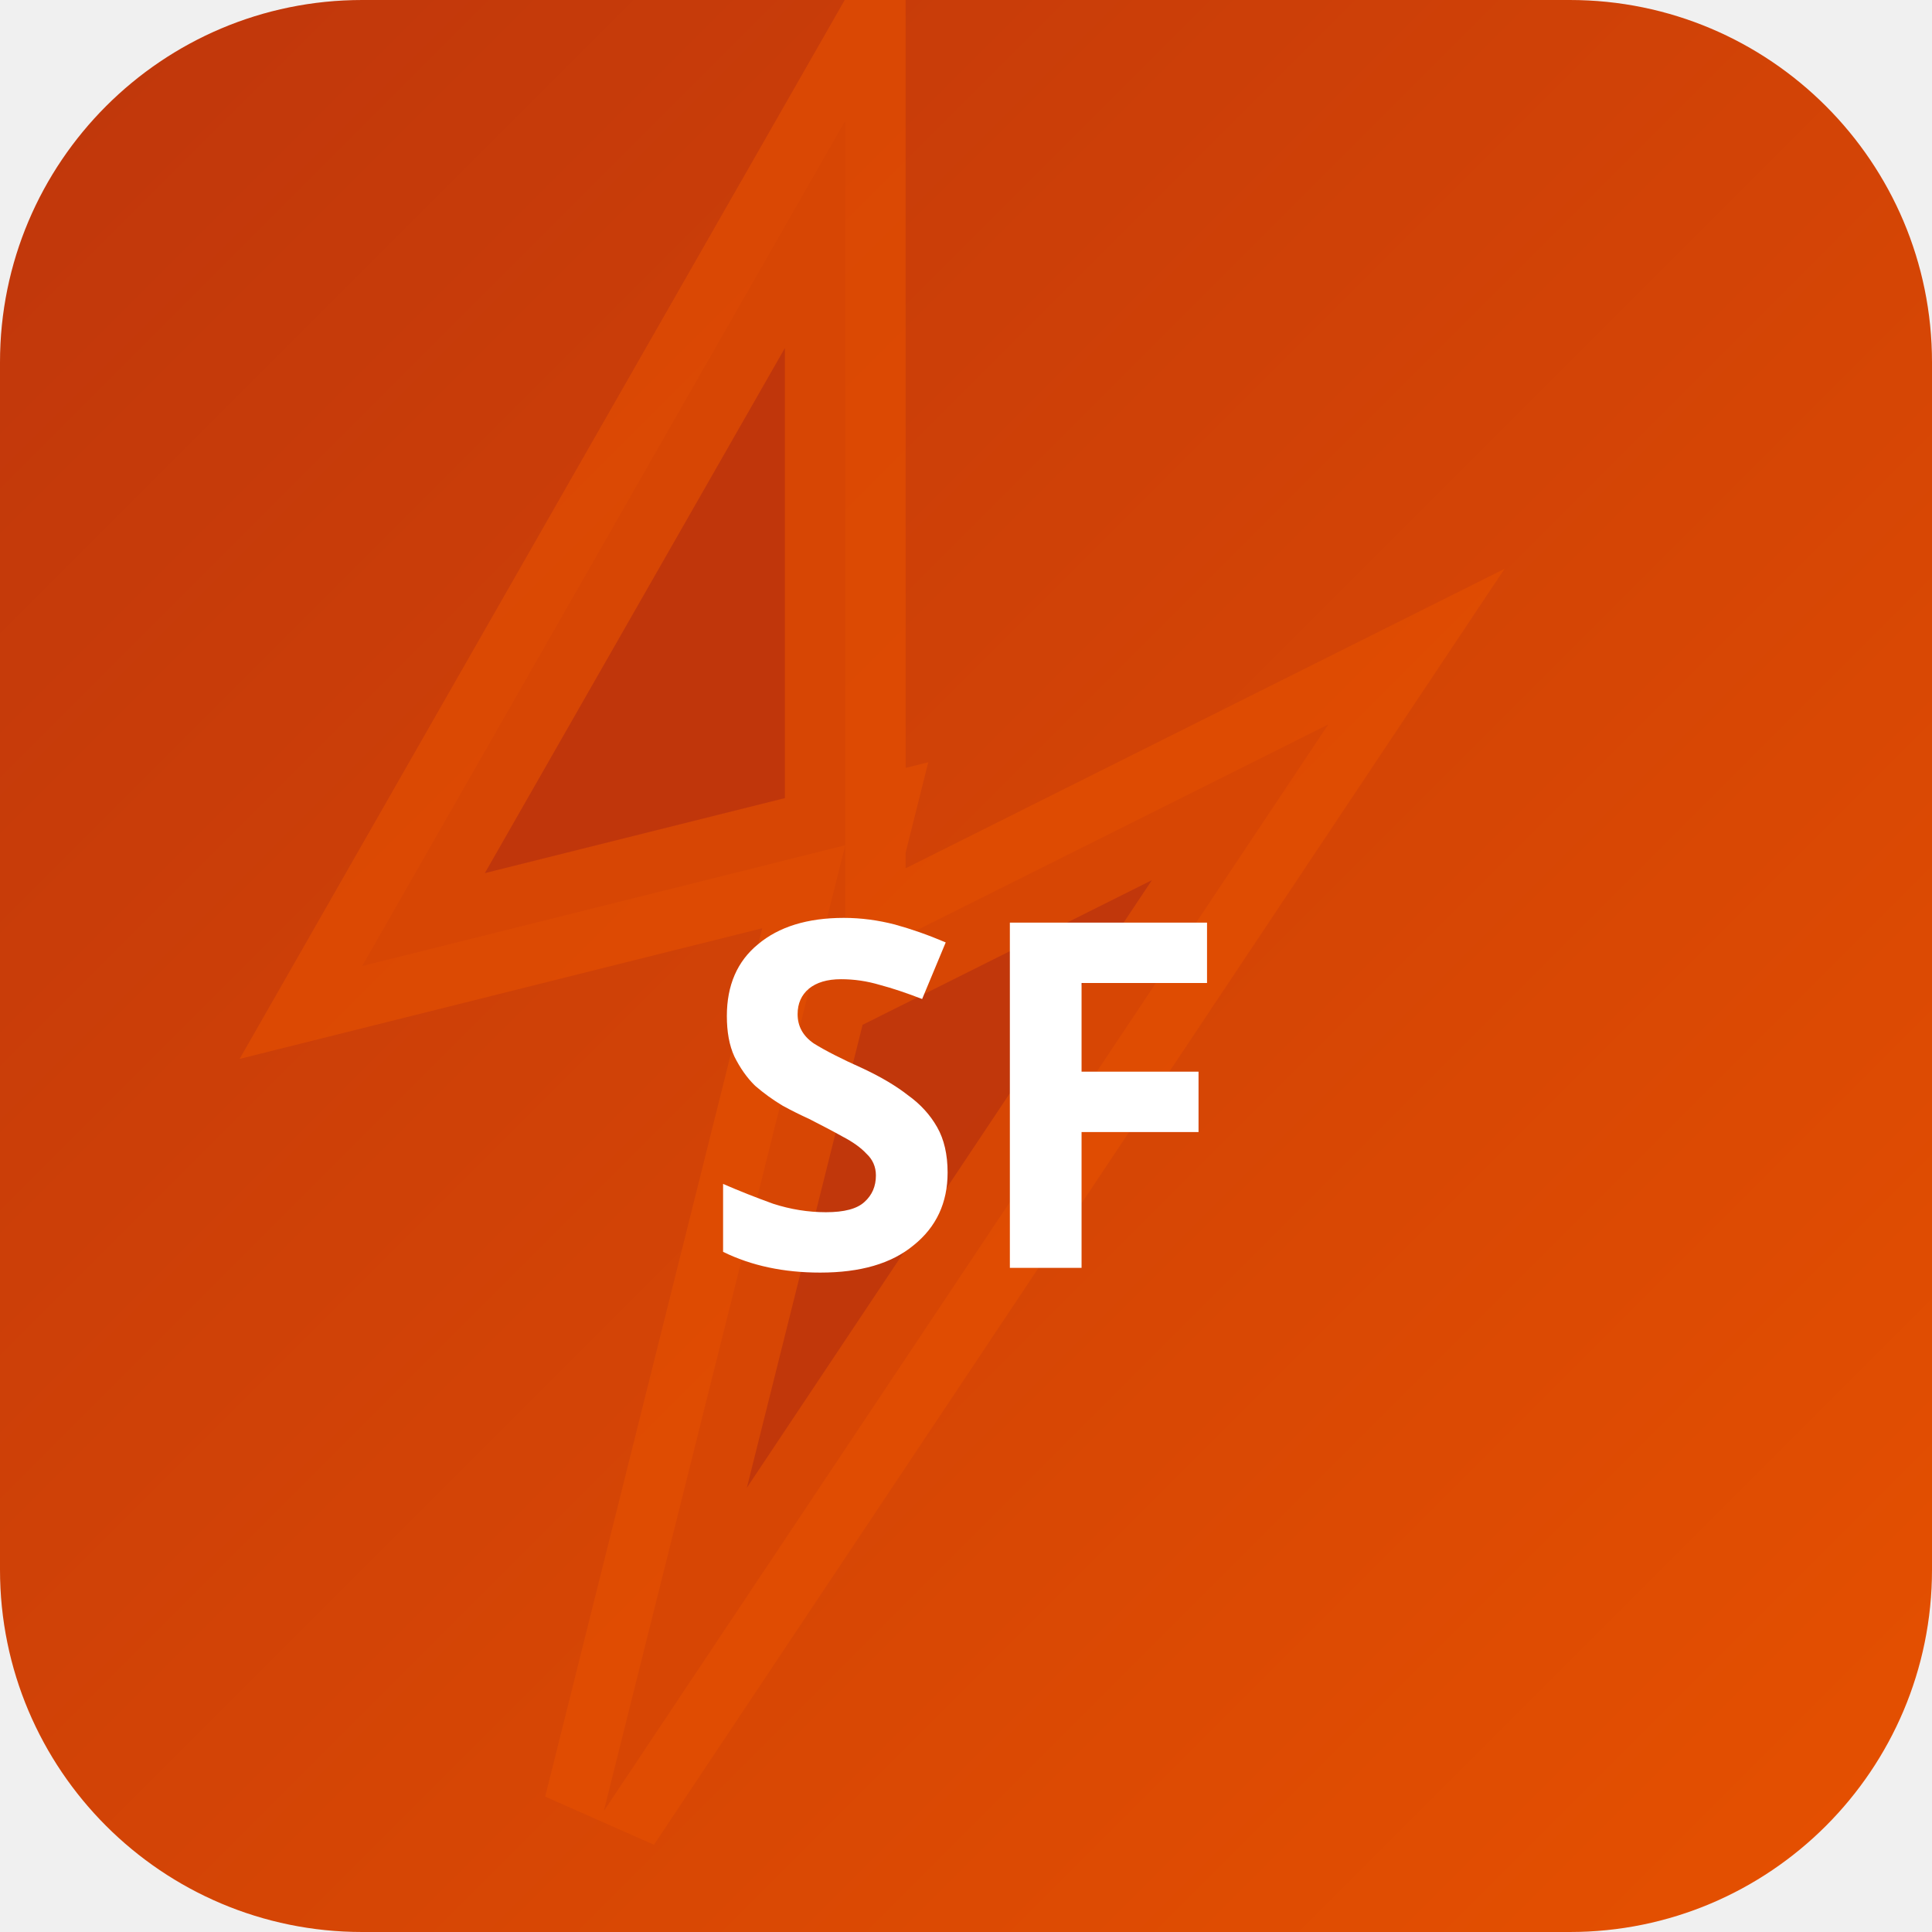
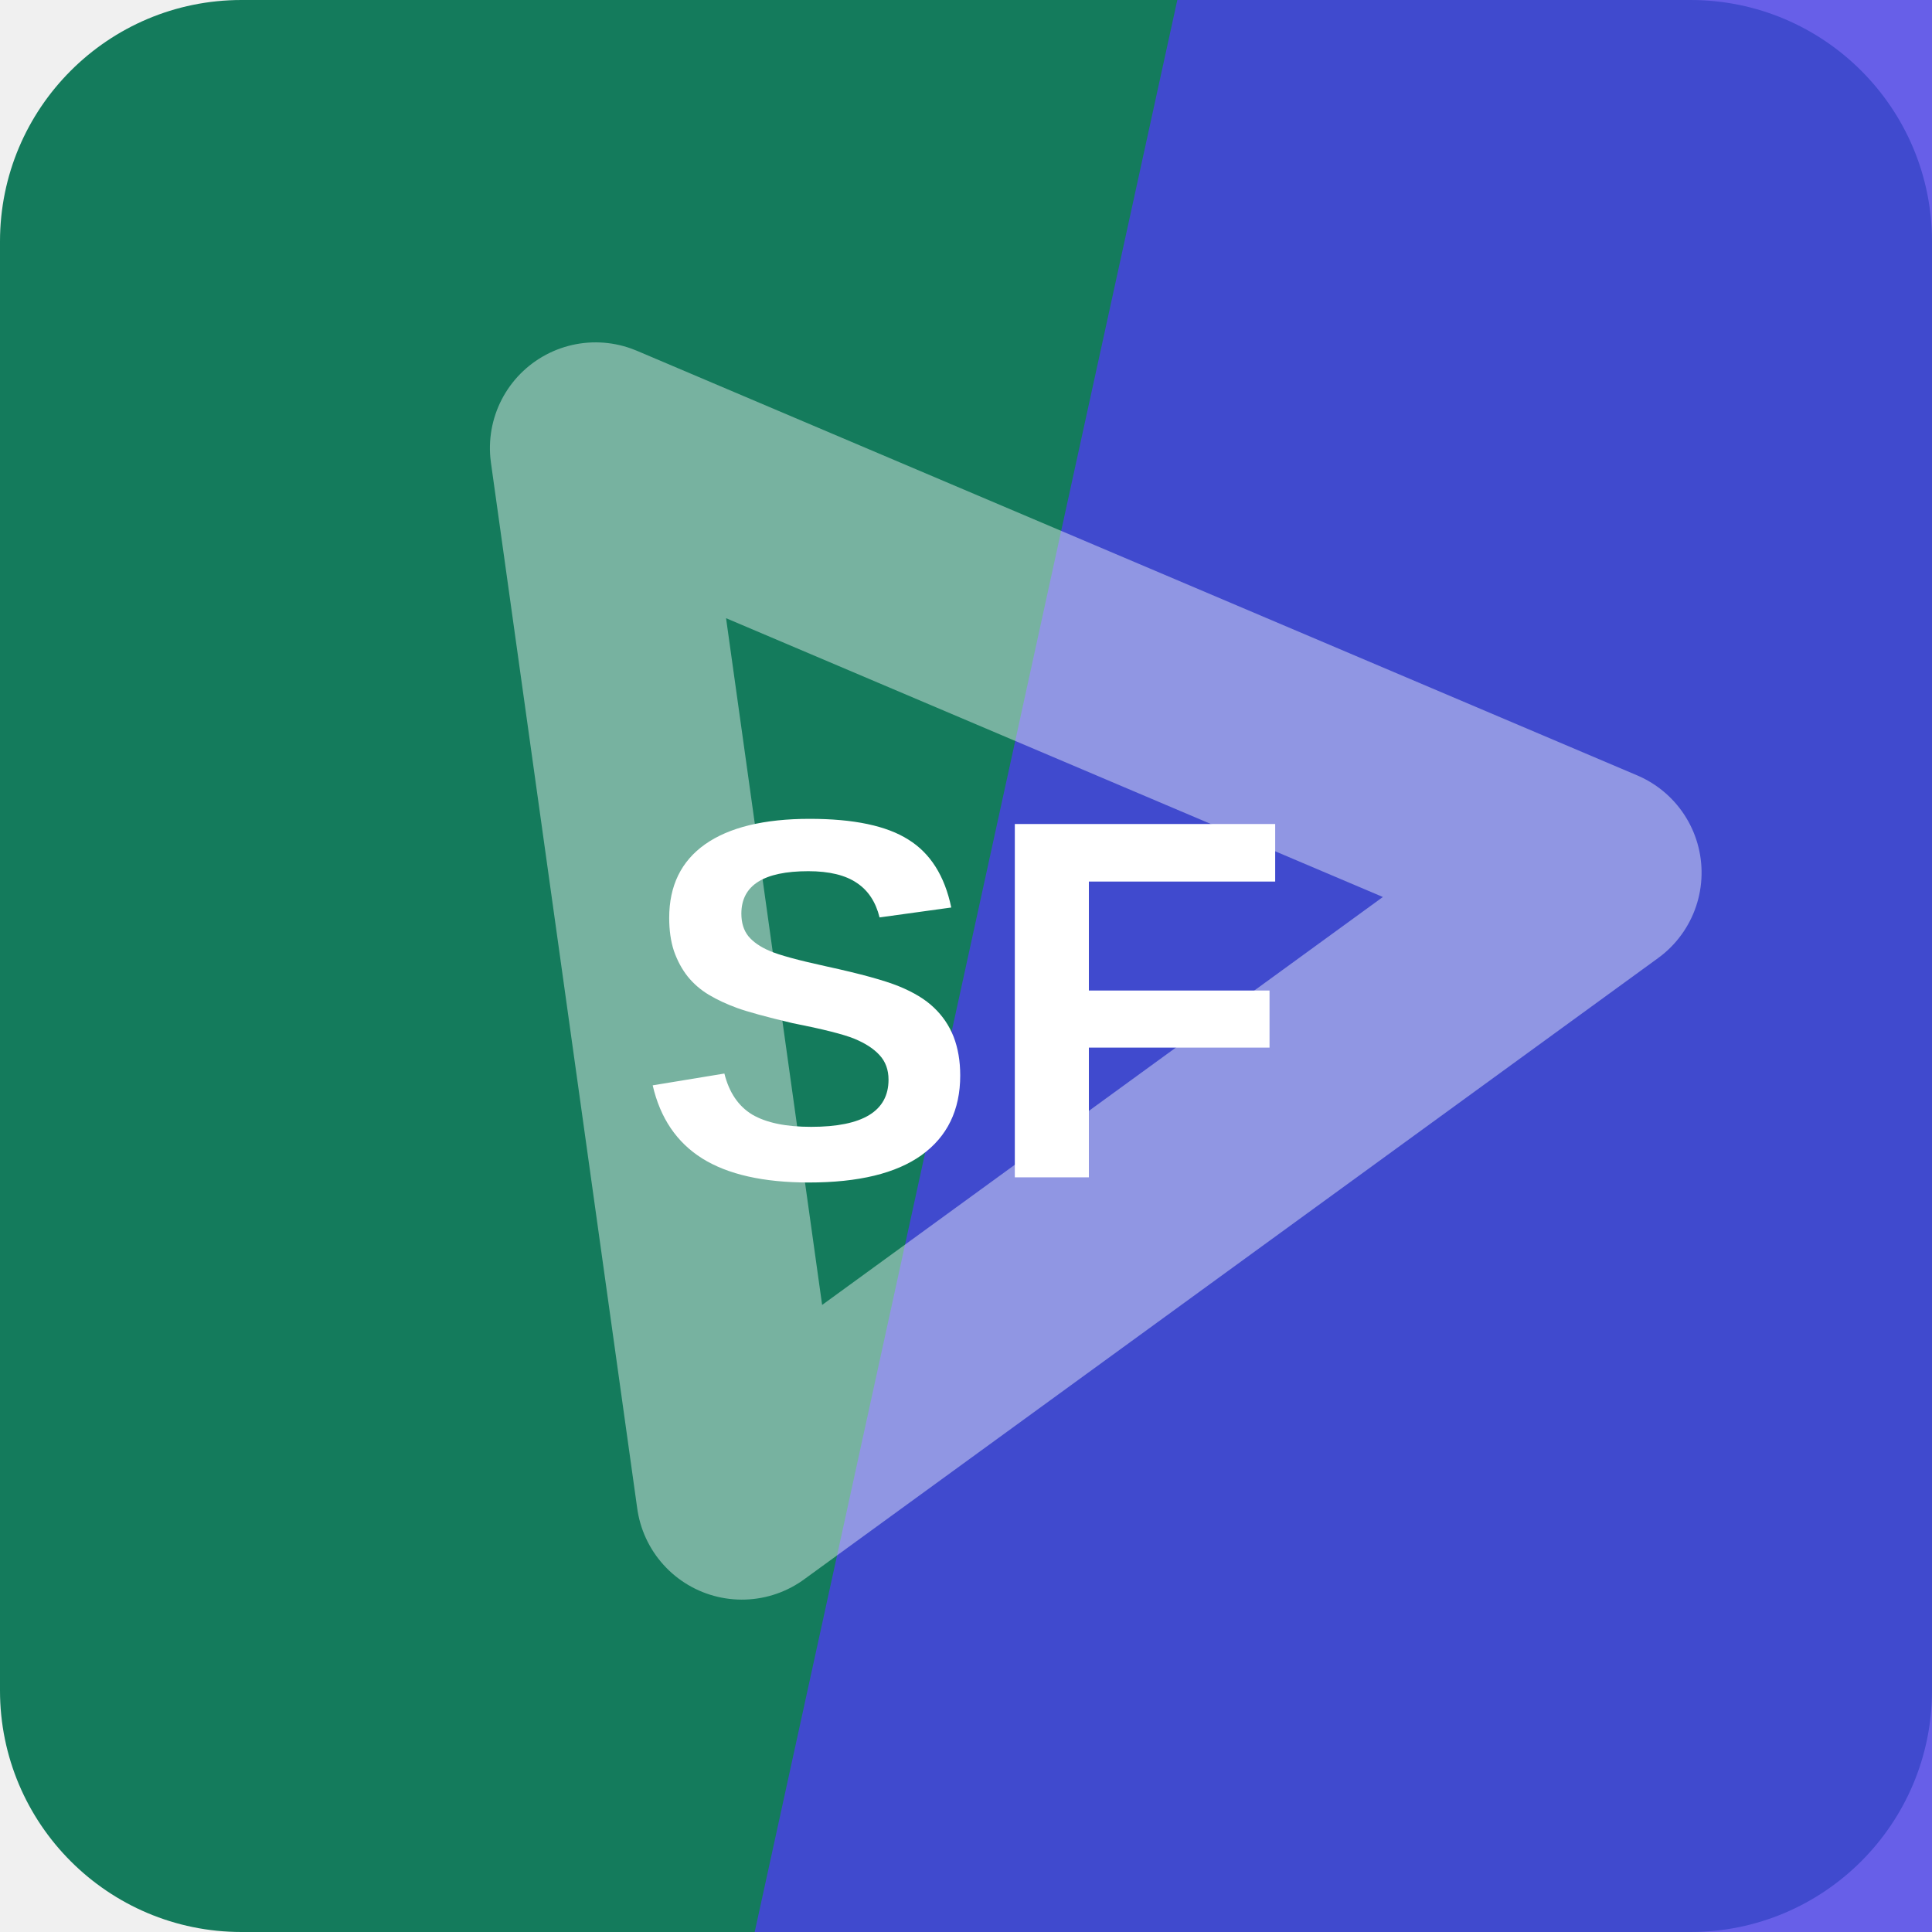
- <svg xmlns="http://www.w3.org/2000/svg" width="32" height="32" viewBox="0 0 32 32">
-   <defs>
-     <linearGradient id="bgsf-t" x1="0" y1="0" x2="1" y2="1">
-       <stop offset="0%" stop-color="#bf360c" />
-       <stop offset="100%" stop-color="#e65100" />
-     </linearGradient>
-   </defs>
-   <rect width="32" height="32" rx="6" fill="url(#bgsf-t)" />
-   <polygon points="14,2 6,16 14,14 10,30 22,12 14,16" fill="rgba(191,54,12,0.9)" stroke="rgba(230,81,0,0.6)" stroke-width="2" />
-   <text x="16" y="21" text-anchor="middle" fill="#fff" font-size="8" font-weight="700" font-family="system-ui">SF</text>
+ <svg xmlns="http://www.w3.org/2000/svg" width="64" height="64" viewBox="0 0 64 64" role="img">
+   <rect width="64" height="64" rx="8" fill="hsl(162 72% 28%)" />
+   <path d="M39 0h25v64H25Z" fill="hsl(243 78% 58%)" opacity="0.82" />
+   <g transform="rotate(203 32 32)" opacity="0.42">
+     <path d="M14 43 32 13l18 30Z" fill="none" stroke="#ffffff" stroke-width="7" stroke-linejoin="round" />
+   </g>
+   <text x="32" y="39" text-anchor="middle" fill="#ffffff" font-family="Arial,Helvetica,sans-serif" font-size="17" font-weight="700" letter-spacing="0">SF</text>
</svg>
